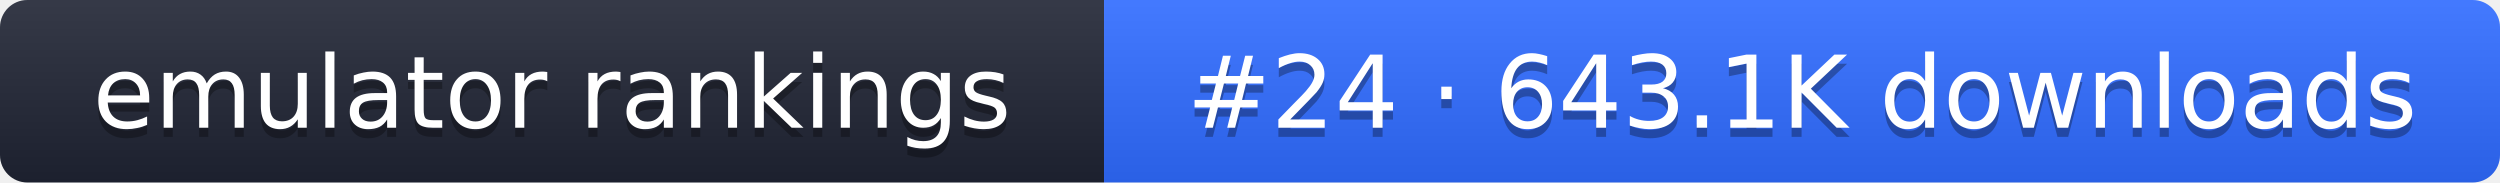
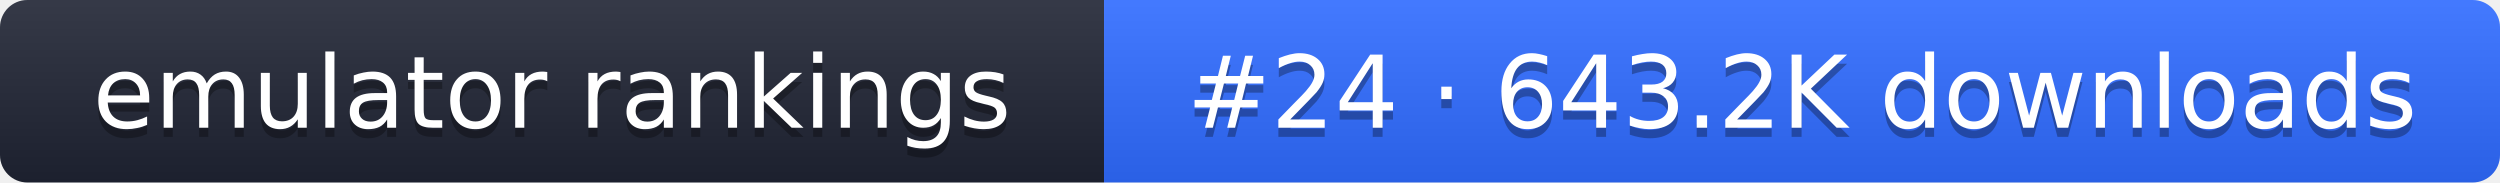
- <svg xmlns="http://www.w3.org/2000/svg" width="274" height="20" role="img" aria-label="emulator rankings: #24 · 643.1K downloads">
+ <svg xmlns="http://www.w3.org/2000/svg" width="274" height="20" role="img" aria-label="emulator rankings: #24 · 643.2K downloads">
  <linearGradient id="g" x2="0" y2="100%">
    <stop offset="0" stop-color="#fff" stop-opacity=".1" />
    <stop offset="1" stop-opacity=".1" />
  </linearGradient>
  <clipPath id="r">
    <rect width="274" height="20" rx="3" fill="#fff" />
  </clipPath>
  <g clip-path="url(#r)">
    <rect width="121" height="20" fill="#1f2433" />
    <rect x="121" width="153" height="20" fill="#2f6bff" />
    <rect width="274" height="20" fill="url(#g)" />
  </g>
  <g fill="#fff" text-anchor="middle" font-family="Verdana,DejaVu Sans,sans-serif" font-size="11">
    <text x="60.5" y="15" fill="#010101" fill-opacity=".3">emulator rankings</text>
    <text x="60.5" y="14">emulator rankings</text>
-     <text x="197.5" y="15" fill="#010101" fill-opacity=".3">#24 · 643.1K downloads</text>
-     <text x="197.5" y="14">#24 · 643.1K downloads</text>
+     <text x="197.5" y="15" fill="#010101" fill-opacity=".3">#24 · 643.2K downloads</text>
+     <text x="197.5" y="14">#24 · 643.2K downloads</text>
  </g>
</svg>
